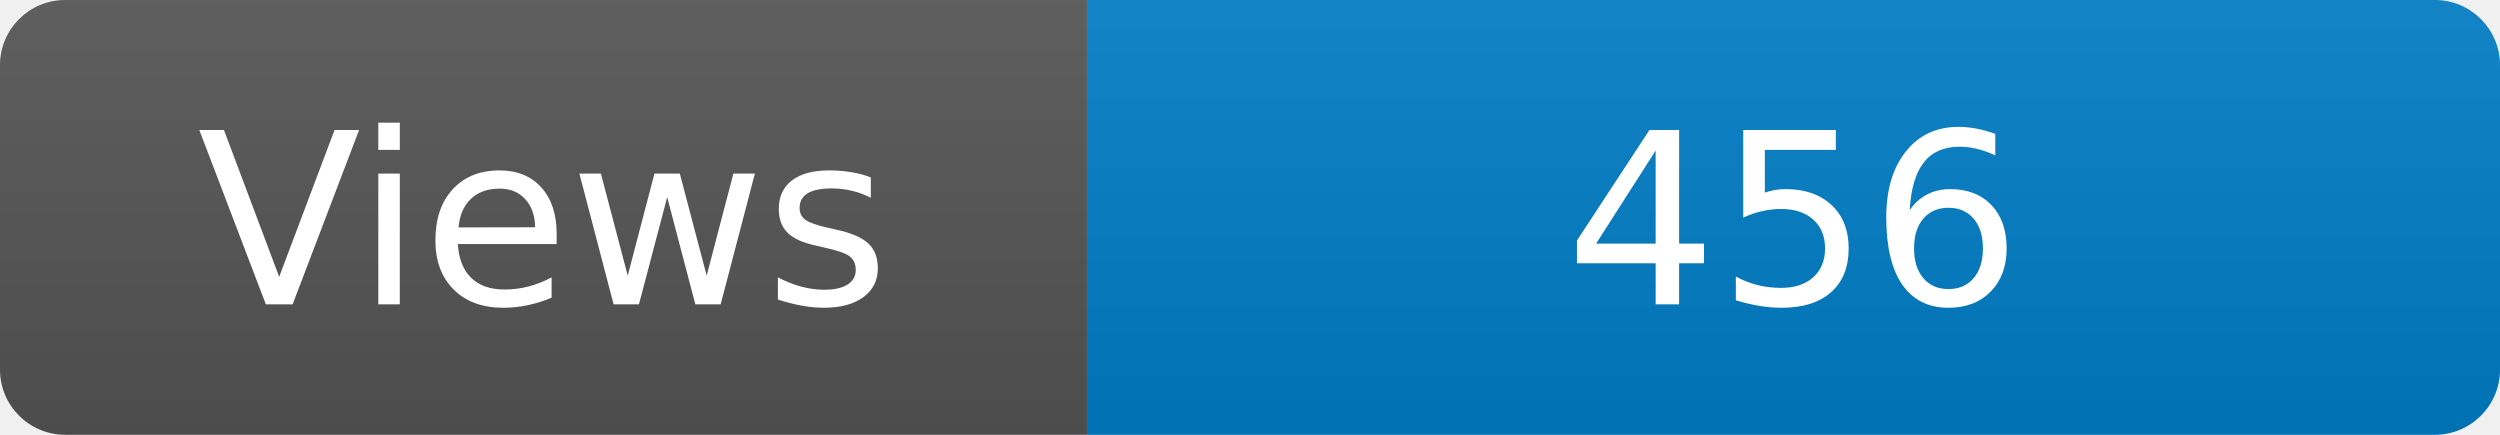
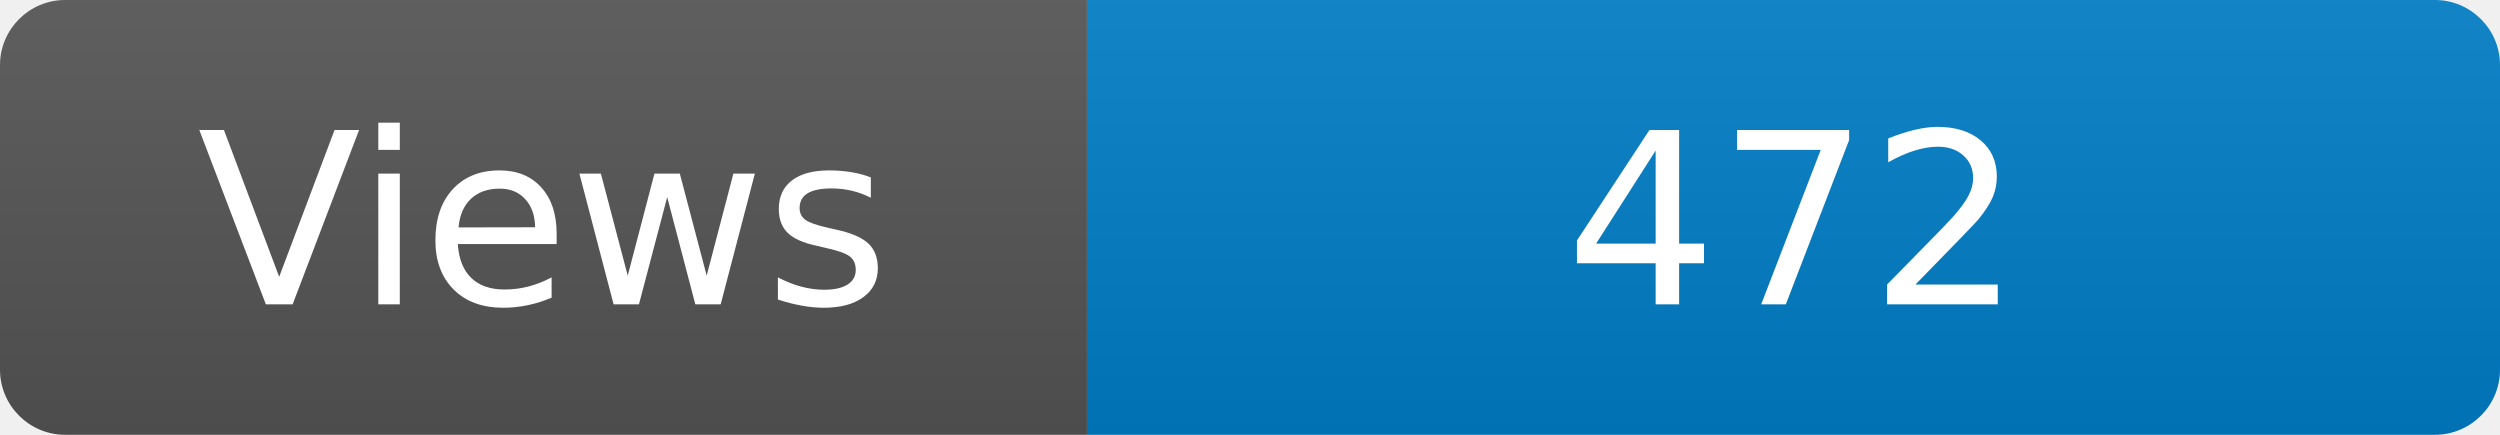
<svg xmlns="http://www.w3.org/2000/svg" width="115" height="20" role="img" aria-label="Maintained?: yes">
  <linearGradient id="s" x2="0" y2="100%">
    <stop offset="0" stop-color="#bbb" stop-opacity=".1" />
    <stop offset="1" stop-opacity=".1" />
  </linearGradient>
  <clipPath id="r">
    <rect width="115" height="20" rx="3" fill="#fff" />
  </clipPath>
  <g clip-path="url(#r)">
    <rect width="50" height="20" fill="#555" />
    <rect x="50" width="160" height="20" fill="#007ec6" />
    <rect width="115" height="20" fill="url(#s)" />
  </g>
  <g fill="#fff" text-anchor="middle" font-family="Verdana,Geneva,DejaVu Sans,sans-serif" font-size="110">
    <text x="250" y="140" transform="scale(.1)" fill="#fff">Views</text>
-     <text x="825" y="140" transform="scale(.1)" fill="#fff">456</text>
+     <text x="825" y="140" transform="scale(.1)" fill="#fff">472</text>
  </g>
</svg>
